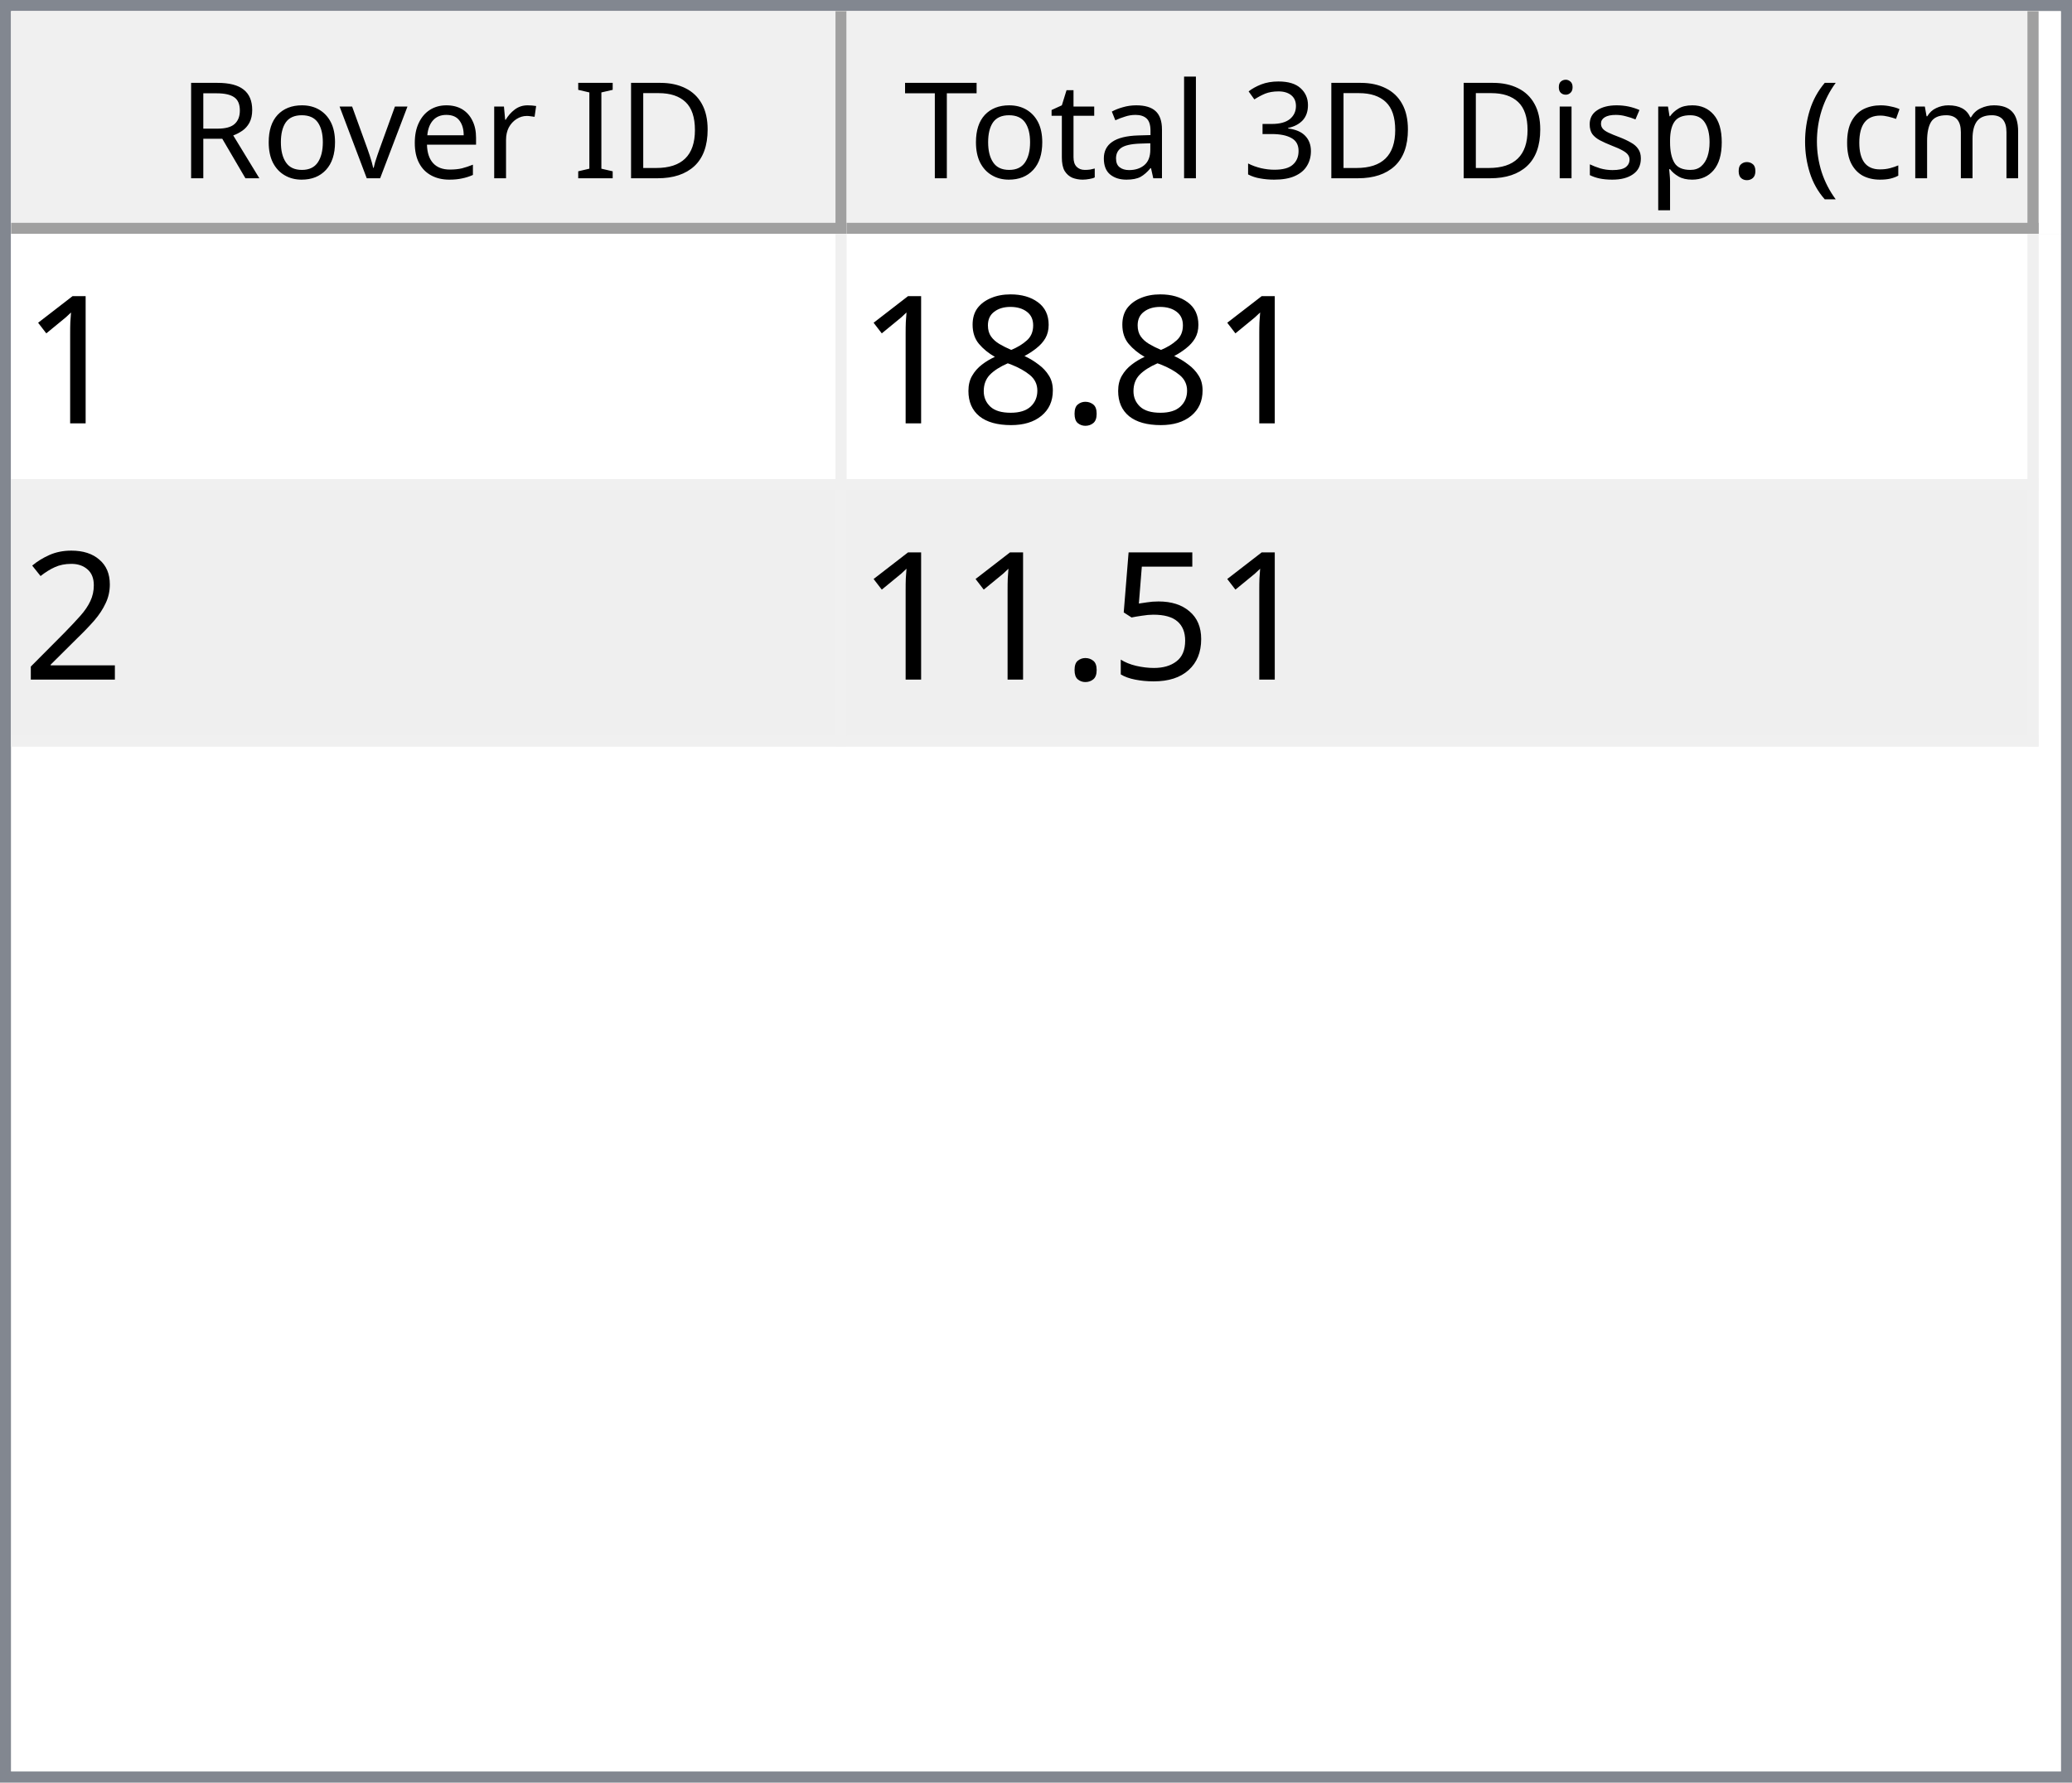
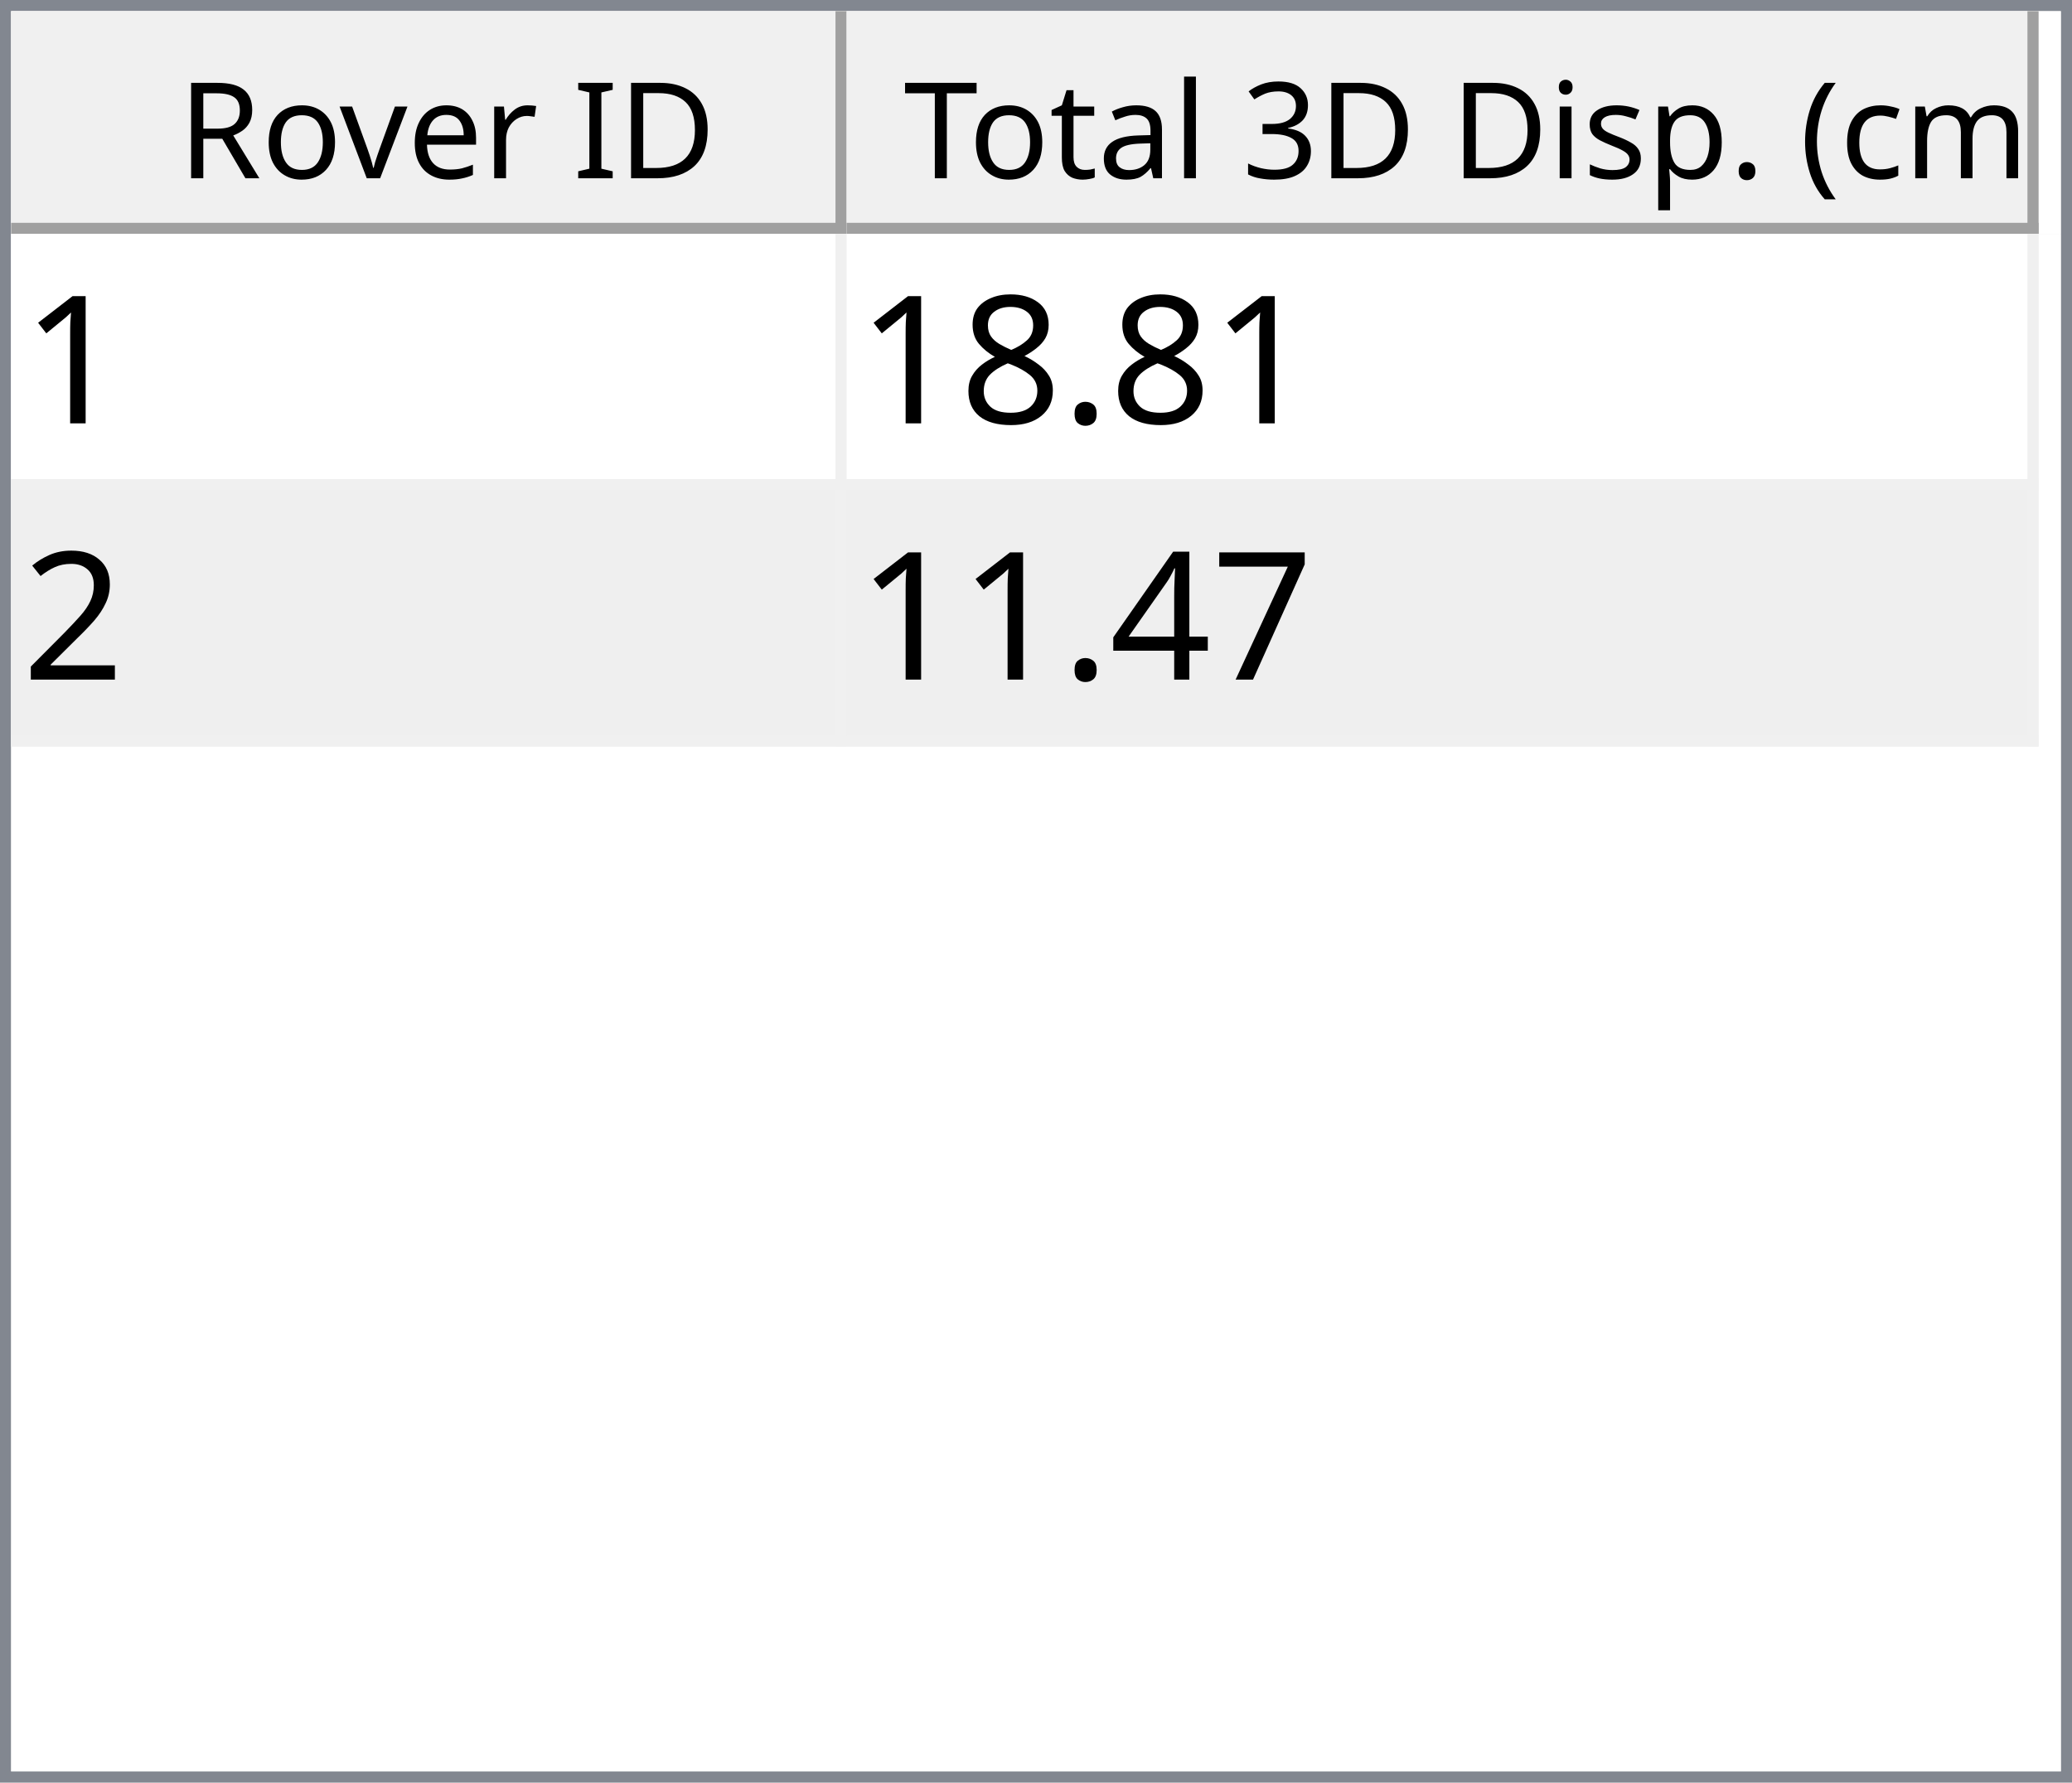
<svg xmlns="http://www.w3.org/2000/svg" style="fill-opacity:1; color-rendering:auto; color-interpolation:auto; text-rendering:auto; stroke:black; stroke-linecap:square; stroke-miterlimit:10; shape-rendering:auto; stroke-opacity:1; fill:black; stroke-dasharray:none; font-weight:normal; stroke-width:1; font-family:'Dialog'; font-style:normal; stroke-linejoin:miter; font-size:12px; stroke-dashoffset:0; image-rendering:auto;" width="186" height="160">
  <defs id="genericDefs" />
  <g>
    <defs id="defs1">
      <clipPath clipPathUnits="userSpaceOnUse" id="clipPath1">
        <path d="M0 0 L186 0 L186 160 L0 160 L0 0 Z" />
      </clipPath>
      <clipPath clipPathUnits="userSpaceOnUse" id="clipPath2">
        <path d="M0 0 L0 160 L186 160 L186 0 Z" />
      </clipPath>
      <clipPath clipPathUnits="userSpaceOnUse" id="clipPath3">
        <path d="M0 0 L0 20 L184 20 L184 0 Z" />
      </clipPath>
      <clipPath clipPathUnits="userSpaceOnUse" id="clipPath4">
        <path d="M0 0 L0 20 L75 20 L75 0 Z" />
      </clipPath>
      <clipPath clipPathUnits="userSpaceOnUse" id="clipPath5">
        <path d="M1 1 L1 19 L74 19 L74 1 Z" />
      </clipPath>
      <clipPath clipPathUnits="userSpaceOnUse" id="clipPath6">
        <path d="M0 0 L0 18 L73 18 L73 0 Z" />
      </clipPath>
      <clipPath clipPathUnits="userSpaceOnUse" id="clipPath7">
        <path d="M-0.5 -0.5 L-0.5 19.5 L74.5 19.5 L74.5 -0.5 Z" />
      </clipPath>
      <clipPath clipPathUnits="userSpaceOnUse" id="clipPath8">
        <path d="M0 0 L0 20 L107 20 L107 0 Z" />
      </clipPath>
      <clipPath clipPathUnits="userSpaceOnUse" id="clipPath9">
        <path d="M1 1 L1 19 L106 19 L106 1 Z" />
      </clipPath>
      <clipPath clipPathUnits="userSpaceOnUse" id="clipPath10">
        <path d="M0 0 L0 18 L105 18 L105 0 Z" />
      </clipPath>
      <clipPath clipPathUnits="userSpaceOnUse" id="clipPath11">
        <path d="M-0.5 -0.5 L-0.5 19.5 L106.5 19.5 L106.5 -0.5 Z" />
      </clipPath>
      <clipPath clipPathUnits="userSpaceOnUse" id="clipPath12">
        <path d="M0 0 L0 138 L184 138 L184 0 Z" />
      </clipPath>
      <clipPath clipPathUnits="userSpaceOnUse" id="clipPath13">
        <path d="M0 0 L0 46 L182 46 L182 0 Z" />
      </clipPath>
      <clipPath clipPathUnits="userSpaceOnUse" id="clipPath14">
        <path d="M-0.5 -0.5 L-0.5 45.5 L181.5 45.5 L181.5 -0.5 Z" />
      </clipPath>
      <clipPath clipPathUnits="userSpaceOnUse" id="clipPath15">
        <path d="M0 0 L0 22 L74 22 L74 0 Z" />
      </clipPath>
      <clipPath clipPathUnits="userSpaceOnUse" id="clipPath16">
        <path d="M0 0 L0 22 L106 22 L106 0 Z" />
      </clipPath>
      <font horiz-adv-x="64.551" id="font1">
        <font-face ascent="107.91" descent="25.098" units-per-em="100" style="font-style:normal; font-family:Segoe UI; font-weight:normal;" />
        <missing-glyph horiz-adv-x="64.551" d="M8.109 0 L8.109 68.266 L56.453 68.266 L56.453 0 L8.109 0 ZM15.328 7.234 L49.219 7.234 L49.219 61.031 L15.328 61.031 L15.328 7.234 Z" />
        <glyph unicode="D" horiz-adv-x="70.117" d="M9.188 0 L9.188 70.016 L28.516 70.016 Q65.531 70.016 65.531 35.891 Q65.531 19.672 55.25 9.836 Q44.969 0 27.734 0 L9.188 0 ZM17.391 62.594 L17.391 7.422 L27.828 7.422 Q41.609 7.422 49.273 14.797 Q56.938 22.172 56.938 35.688 Q56.938 62.594 28.328 62.594 L17.391 62.594 Z" />
        <glyph unicode="I" horiz-adv-x="26.611" d="M17.391 0 L9.188 0 L9.188 70.016 L17.391 70.016 L17.391 0 Z" />
        <glyph unicode=" " horiz-adv-x="27.393" d="" />
        <glyph unicode="r" horiz-adv-x="34.766" d="M34.188 41.891 Q32.078 43.5 28.125 43.5 Q23 43.5 19.555 38.672 Q16.109 33.844 16.109 25.484 L16.109 0 L8.109 0 L8.109 50 L16.109 50 L16.109 39.703 L16.312 39.703 Q18.016 44.969 21.531 47.922 Q25.047 50.875 29.391 50.875 Q32.516 50.875 34.188 50.203 L34.188 41.891 Z" />
        <glyph unicode="e" horiz-adv-x="52.295" d="M48.297 23 L12.984 23 Q13.188 14.656 17.484 10.109 Q21.781 5.562 29.297 5.562 Q37.75 5.562 44.828 11.141 L44.828 3.609 Q38.234 -1.172 27.391 -1.172 Q16.797 -1.172 10.742 5.641 Q4.688 12.453 4.688 24.812 Q4.688 36.469 11.305 43.82 Q17.922 51.172 27.734 51.172 Q37.547 51.172 42.922 44.828 Q48.297 38.484 48.297 27.203 L48.297 23 ZM40.094 29.781 Q40.047 36.719 36.75 40.578 Q33.453 44.438 27.594 44.438 Q21.922 44.438 17.969 40.383 Q14.016 36.328 13.094 29.781 L40.094 29.781 Z" />
        <glyph unicode="v" horiz-adv-x="47.9" d="M47.406 50 L27.484 0 L19.625 0 L0.688 50 L9.469 50 L22.172 13.672 Q23.578 9.672 23.922 6.688 L24.125 6.688 Q24.609 10.453 25.688 13.484 L38.969 50 L47.406 50 Z" />
        <glyph unicode="o" horiz-adv-x="58.594" d="M29 -1.172 Q17.922 -1.172 11.305 5.836 Q4.688 12.844 4.688 24.422 Q4.688 37.016 11.57 44.094 Q18.453 51.172 30.172 51.172 Q41.359 51.172 47.633 44.289 Q53.906 37.406 53.906 25.203 Q53.906 13.234 47.141 6.031 Q40.375 -1.172 29 -1.172 ZM29.594 44.438 Q21.875 44.438 17.383 39.188 Q12.891 33.938 12.891 24.703 Q12.891 15.828 17.43 10.695 Q21.969 5.562 29.594 5.562 Q37.359 5.562 41.531 10.594 Q45.703 15.625 45.703 24.906 Q45.703 34.281 41.531 39.359 Q37.359 44.438 29.594 44.438 Z" />
        <glyph unicode="R" horiz-adv-x="59.814" d="M59.375 0 L49.609 0 L37.891 19.625 Q36.281 22.359 34.766 24.289 Q33.25 26.219 31.664 27.438 Q30.078 28.656 28.25 29.219 Q26.422 29.781 24.125 29.781 L17.391 29.781 L17.391 0 L9.188 0 L9.188 70.016 L30.078 70.016 Q34.672 70.016 38.555 68.867 Q42.438 67.719 45.289 65.375 Q48.141 63.031 49.758 59.547 Q51.375 56.062 51.375 51.375 Q51.375 47.703 50.273 44.656 Q49.172 41.609 47.148 39.211 Q45.125 36.812 42.266 35.133 Q39.406 33.453 35.844 32.516 L35.844 32.328 Q37.594 31.547 38.891 30.547 Q40.188 29.547 41.359 28.18 Q42.531 26.812 43.68 25.078 Q44.828 23.344 46.234 21.047 L59.375 0 ZM17.391 62.594 L17.391 37.203 L28.516 37.203 Q31.594 37.203 34.203 38.133 Q36.812 39.062 38.719 40.797 Q40.625 42.531 41.703 45.047 Q42.781 47.562 42.781 50.688 Q42.781 56.297 39.141 59.445 Q35.5 62.594 28.609 62.594 L17.391 62.594 Z" />
        <glyph unicode=")" horiz-adv-x="30.176" d="M8.297 -15.922 L1.172 -15.922 Q16.406 2.344 16.406 26.812 Q16.406 51.469 1.078 70.016 L8.297 70.016 Q23.531 52.156 23.531 26.703 Q23.531 1.375 8.297 -15.922 Z" />
        <glyph unicode="m" horiz-adv-x="86.133" d="M79.109 0 L71.094 0 L71.094 28.719 Q71.094 37.016 68.531 40.727 Q65.969 44.438 59.906 44.438 Q54.781 44.438 51.195 39.75 Q47.609 35.062 47.609 28.516 L47.609 0 L39.594 0 L39.594 29.688 Q39.594 44.438 28.219 44.438 Q22.953 44.438 19.531 40.016 Q16.109 35.594 16.109 28.516 L16.109 0 L8.109 0 L8.109 50 L16.109 50 L16.109 42.094 L16.312 42.094 Q21.625 51.172 31.844 51.172 Q36.969 51.172 40.773 48.312 Q44.578 45.453 46 40.828 Q51.562 51.172 62.594 51.172 Q79.109 51.172 79.109 30.812 L79.109 0 Z" />
        <glyph unicode="c" horiz-adv-x="46.191" d="M42.188 2.297 Q36.422 -1.172 28.516 -1.172 Q17.828 -1.172 11.258 5.789 Q4.688 12.75 4.688 23.828 Q4.688 36.188 11.766 43.68 Q18.844 51.172 30.672 51.172 Q37.25 51.172 42.281 48.734 L42.281 40.531 Q36.719 44.438 30.375 44.438 Q22.703 44.438 17.797 38.945 Q12.891 33.453 12.891 24.516 Q12.891 15.719 17.508 10.641 Q22.125 5.562 29.891 5.562 Q36.422 5.562 42.188 9.906 L42.188 2.297 Z" />
        <glyph unicode="(" horiz-adv-x="30.176" d="M29.109 -15.922 L21.969 -15.922 Q6.844 1.375 6.844 26.703 Q6.844 52.156 21.969 70.016 L29.203 70.016 Q13.875 51.469 13.875 26.812 Q13.875 2.344 29.109 -15.922 Z" />
        <glyph unicode="." horiz-adv-x="21.68" d="M10.891 -1.078 Q8.641 -1.078 7.055 0.539 Q5.469 2.156 5.469 4.391 Q5.469 6.641 7.055 8.273 Q8.641 9.906 10.891 9.906 Q13.188 9.906 14.797 8.273 Q16.406 6.641 16.406 4.391 Q16.406 2.156 14.797 0.539 Q13.188 -1.078 10.891 -1.078 Z" />
        <glyph unicode="p" horiz-adv-x="58.789" d="M16.312 7.234 L16.109 7.234 L16.109 -23 L8.109 -23 L8.109 50 L16.109 50 L16.109 41.219 L16.312 41.219 Q22.219 51.172 33.594 51.172 Q43.266 51.172 48.688 44.461 Q54.109 37.75 54.109 26.469 Q54.109 13.922 48 6.375 Q41.891 -1.172 31.297 -1.172 Q21.578 -1.172 16.312 7.234 ZM16.109 27.391 L16.109 20.406 Q16.109 14.203 20.141 9.883 Q24.172 5.562 30.375 5.562 Q37.641 5.562 41.773 11.133 Q45.906 16.703 45.906 26.609 Q45.906 34.969 42.047 39.703 Q38.188 44.438 31.594 44.438 Q24.609 44.438 20.359 39.578 Q16.109 34.719 16.109 27.391 Z" />
        <glyph unicode="s" horiz-adv-x="42.432" d="M5.078 1.812 L5.078 10.406 Q11.625 5.562 19.484 5.562 Q30.031 5.562 30.031 12.594 Q30.031 14.594 29.125 15.992 Q28.219 17.391 26.68 18.461 Q25.141 19.531 23.07 20.383 Q21 21.234 18.609 22.172 Q15.281 23.484 12.766 24.828 Q10.25 26.172 8.57 27.859 Q6.891 29.547 6.031 31.695 Q5.172 33.844 5.172 36.719 Q5.172 40.234 6.789 42.945 Q8.406 45.656 11.086 47.484 Q13.766 49.312 17.211 50.242 Q20.656 51.172 24.312 51.172 Q30.812 51.172 35.938 48.922 L35.938 40.828 Q30.422 44.438 23.25 44.438 Q21 44.438 19.195 43.922 Q17.391 43.406 16.094 42.477 Q14.797 41.547 14.086 40.258 Q13.375 38.969 13.375 37.406 Q13.375 35.453 14.086 34.133 Q14.797 32.812 16.164 31.789 Q17.531 30.766 19.484 29.938 Q21.438 29.109 23.922 28.125 Q27.25 26.859 29.883 25.516 Q32.516 24.172 34.375 22.484 Q36.234 20.797 37.234 18.602 Q38.234 16.406 38.234 13.375 Q38.234 9.672 36.602 6.938 Q34.969 4.203 32.234 2.398 Q29.5 0.594 25.93 -0.289 Q22.359 -1.172 18.453 -1.172 Q10.75 -1.172 5.078 1.812 Z" />
        <glyph unicode="i" horiz-adv-x="24.219" d="M12.203 62.703 Q10.062 62.703 8.547 64.164 Q7.031 65.625 7.031 67.875 Q7.031 70.125 8.547 71.609 Q10.062 73.094 12.203 73.094 Q14.406 73.094 15.945 71.609 Q17.484 70.125 17.484 67.875 Q17.484 65.719 15.945 64.211 Q14.406 62.703 12.203 62.703 ZM16.109 0 L8.109 0 L8.109 50 L16.109 50 L16.109 0 Z" />
        <glyph unicode="3" horiz-adv-x="53.906" d="M46.531 19.828 Q46.531 15.094 44.75 11.211 Q42.969 7.328 39.719 4.57 Q36.469 1.812 31.93 0.297 Q27.391 -1.219 21.922 -1.219 Q11.922 -1.219 6 2.594 L6 11.188 Q13.094 5.609 22.219 5.609 Q25.875 5.609 28.828 6.539 Q31.781 7.469 33.906 9.227 Q36.031 10.984 37.18 13.477 Q38.328 15.969 38.328 19.094 Q38.328 32.812 18.797 32.812 L12.984 32.812 L12.984 39.594 L18.5 39.594 Q35.797 39.594 35.797 52.484 Q35.797 64.406 22.609 64.406 Q15.188 64.406 8.688 59.422 L8.688 67.188 Q15.375 71.188 24.609 71.188 Q29 71.188 32.57 69.969 Q36.141 68.75 38.68 66.555 Q41.219 64.359 42.609 61.281 Q44 58.203 44 54.5 Q44 40.672 30.031 36.719 L30.031 36.531 Q33.594 36.141 36.625 34.797 Q39.656 33.453 41.852 31.305 Q44.047 29.156 45.289 26.25 Q46.531 23.344 46.531 19.828 Z" />
        <glyph unicode="l" horiz-adv-x="24.219" d="M16.109 0 L8.109 0 L8.109 74.031 L16.109 74.031 L16.109 0 Z" />
        <glyph unicode="a" horiz-adv-x="50.879" d="M43.891 0 L35.891 0 L35.891 7.812 L35.688 7.812 Q30.469 -1.172 20.312 -1.172 Q12.844 -1.172 8.617 2.781 Q4.391 6.734 4.391 13.281 Q4.391 27.297 20.906 29.594 L35.891 31.688 Q35.891 44.438 25.594 44.438 Q16.547 44.438 9.281 38.281 L9.281 46.484 Q16.656 51.172 26.266 51.172 Q43.891 51.172 43.891 32.516 L43.891 0 ZM35.891 25.297 L23.828 23.641 Q18.266 22.859 15.43 20.875 Q12.594 18.891 12.594 13.875 Q12.594 10.203 15.211 7.883 Q17.828 5.562 22.172 5.562 Q28.125 5.562 32.008 9.742 Q35.891 13.922 35.891 20.312 L35.891 25.297 Z" />
        <glyph unicode="t" horiz-adv-x="33.887" d="M31.297 0.484 Q28.469 -1.078 23.828 -1.078 Q10.688 -1.078 10.688 13.578 L10.688 43.172 L2.094 43.172 L2.094 50 L10.688 50 L10.688 62.203 L18.703 64.797 L18.703 50 L31.297 50 L31.297 43.172 L18.703 43.172 L18.703 14.984 Q18.703 9.969 20.414 7.82 Q22.125 5.672 26.078 5.672 Q29.109 5.672 31.297 7.328 L31.297 0.484 Z" />
        <glyph unicode="T" horiz-adv-x="52.393" d="M50.594 62.594 L30.375 62.594 L30.375 0 L22.172 0 L22.172 62.594 L2 62.594 L2 70.016 L50.594 70.016 L50.594 62.594 Z" />
      </font>
      <font horiz-adv-x="75.0" id="font2">
        <font-face ascent="100.537" descent="21.973" units-per-em="100" style="font-style:normal; font-family:sans-serif; font-weight:normal;" />
        <missing-glyph horiz-adv-x="75.0" d="M12.5 0 L12.5 62.5 L62.5 62.5 L62.5 0 L12.5 0 ZM14.062 1.562 L60.938 1.562 L60.938 60.938 L14.062 60.938 L14.062 1.562 Z" />
        <glyph unicode="1" horiz-adv-x="55.615" d="M37.25 0 L28.469 0 L28.469 56 Q25.297 52.984 20.141 49.953 Q14.984 46.922 10.891 45.406 L10.891 53.906 Q18.266 57.375 23.781 62.305 Q29.297 67.234 31.594 71.875 L37.25 71.875 L37.25 0 Z" />
        <glyph unicode="." horiz-adv-x="27.783" d="M9.078 0 L9.078 10.016 L19.094 10.016 L19.094 0 L9.078 0 Z" />
        <glyph unicode="8" horiz-adv-x="55.615" d="M17.672 38.812 Q12.203 40.828 9.57 44.539 Q6.938 48.25 6.938 53.422 Q6.938 61.234 12.555 66.555 Q18.172 71.875 27.484 71.875 Q36.859 71.875 42.578 66.43 Q48.297 60.984 48.297 53.172 Q48.297 48.188 45.68 44.508 Q43.062 40.828 37.75 38.812 Q44.344 36.672 47.781 31.883 Q51.219 27.094 51.219 20.453 Q51.219 11.281 44.727 5.031 Q38.234 -1.219 27.641 -1.219 Q17.047 -1.219 10.547 5.055 Q4.047 11.328 4.047 20.703 Q4.047 27.688 7.594 32.398 Q11.141 37.109 17.672 38.812 ZM15.922 53.719 Q15.922 48.641 19.195 45.414 Q22.469 42.188 27.688 42.188 Q32.766 42.188 36.016 45.383 Q39.266 48.578 39.266 53.219 Q39.266 58.062 35.914 61.359 Q32.562 64.656 27.594 64.656 Q22.562 64.656 19.242 61.43 Q15.922 58.203 15.922 53.719 ZM13.094 20.656 Q13.094 16.891 14.875 13.375 Q16.656 9.859 20.172 7.93 Q23.688 6 27.734 6 Q34.031 6 38.133 10.055 Q42.234 14.109 42.234 20.359 Q42.234 26.703 38.016 30.859 Q33.797 35.016 27.438 35.016 Q21.234 35.016 17.164 30.914 Q13.094 26.812 13.094 20.656 Z" />
        <glyph unicode="2" horiz-adv-x="55.615" d="M50.344 8.453 L50.344 0 L3.031 0 Q2.938 3.172 4.047 6.109 Q5.859 10.938 9.836 15.625 Q13.812 20.312 21.344 26.469 Q33.016 36.031 37.117 41.625 Q41.219 47.219 41.219 52.203 Q41.219 57.422 37.477 61.008 Q33.734 64.594 27.734 64.594 Q21.391 64.594 17.578 60.789 Q13.766 56.984 13.719 50.25 L4.688 51.172 Q5.609 61.281 11.664 66.578 Q17.719 71.875 27.938 71.875 Q38.234 71.875 44.242 66.164 Q50.25 60.453 50.25 52 Q50.25 47.703 48.492 43.555 Q46.734 39.406 42.656 34.812 Q38.578 30.219 29.109 22.219 Q21.188 15.578 18.945 13.211 Q16.703 10.844 15.234 8.453 L50.344 8.453 Z" />
-         <glyph unicode="5" horiz-adv-x="55.615" d="M4.156 18.75 L13.375 19.531 Q14.406 12.797 18.141 9.398 Q21.875 6 27.156 6 Q33.5 6 37.891 10.789 Q42.281 15.578 42.281 23.484 Q42.281 31 38.062 35.352 Q33.844 39.703 27 39.703 Q22.75 39.703 19.336 37.773 Q15.922 35.844 13.969 32.766 L5.719 33.844 L12.641 70.609 L48.25 70.609 L48.25 62.203 L19.672 62.203 L15.828 42.969 Q22.266 47.469 29.344 47.469 Q38.719 47.469 45.164 40.969 Q51.609 34.469 51.609 24.266 Q51.609 14.547 45.953 7.469 Q39.062 -1.219 27.156 -1.219 Q17.391 -1.219 11.211 4.25 Q5.031 9.719 4.156 18.75 Z" />
+         <glyph unicode="7" horiz-adv-x="55.615" d="M4.734 62.203 L4.734 70.656 L51.078 70.656 L51.078 63.812 Q44.234 56.547 37.523 44.484 Q30.812 32.422 27.156 19.672 Q24.516 10.688 23.781 0 L14.75 0 Q14.891 8.453 18.062 20.414 Q21.234 32.375 27.172 43.484 Q33.109 54.594 39.797 62.203 L4.734 62.203 Z" />
+         <glyph unicode="4" horiz-adv-x="55.615" d="M32.328 0 L32.328 17.141 L1.266 17.141 L1.266 25.203 L33.938 71.578 L41.109 71.578 L41.109 25.203 L50.781 25.203 L50.781 17.141 L41.109 17.141 L41.109 0 L32.328 0 ZM32.328 25.203 L32.328 57.469 L9.906 25.203 L32.328 25.203 Z" />
      </font>
    </defs>
    <g style="fill:white; stroke:white;">
      <rect x="0" y="0" width="186" style="clip-path:url(#clipPath1); stroke:none;" height="160" />
    </g>
    <g style="fill:white; text-rendering:optimizeSpeed; color-rendering:optimizeSpeed; image-rendering:optimizeSpeed; shape-rendering:crispEdges; stroke:white; color-interpolation:sRGB;">
      <rect x="0" width="186" height="160" y="0" style="stroke:none;" />
      <path style="stroke:none;" d="M0 160 L186 160 L186 0 L0 0 Z" />
    </g>
    <g style="fill:rgb(240,240,240); font-family:'Segoe UI'; stroke:rgb(240,240,240);">
      <rect x="0" y="0" width="186" style="clip-path:url(#clipPath2); stroke:none;" height="160" />
    </g>
    <g style="fill:rgb(130,135,144); font-family:'Segoe UI'; stroke:rgb(130,135,144);">
      <path d="M0 0 L186 0 L186 160 L0 160 L0 0 ZM1 1 L185 1 L185 159 L1 159 L1 1 Z" style="fill-rule:evenodd; clip-path:url(#clipPath2); stroke:none;" />
    </g>
    <g style="fill:white; font-family:'Segoe UI'; stroke:white;" transform="translate(1,1)">
      <rect x="0" y="0" width="184" style="clip-path:url(#clipPath3); stroke:none;" height="20" />
    </g>
    <g style="fill:rgb(240,240,240); font-family:'Segoe UI'; stroke:rgb(240,240,240);" transform="translate(1,1)">
      <rect x="0" y="0" width="75" style="clip-path:url(#clipPath4); stroke:none;" height="20" />
    </g>
    <g style="font-family:'Segoe UI';" transform="translate(2,2)">
      <text x="14" xml:space="preserve" y="14" style="clip-path:url(#clipPath6); stroke:none;">Rover ID</text>
    </g>
    <g style="fill:rgb(160,160,160); font-family:'Segoe UI'; stroke:rgb(160,160,160); stroke-linejoin:bevel;" transform="translate(1.5,1.5)">
      <line x1="74" x2="74" y1="0" style="fill:none; clip-path:url(#clipPath7);" y2="19" />
    </g>
    <g style="fill:rgb(160,160,160); font-family:'Segoe UI'; stroke:rgb(160,160,160); stroke-linejoin:bevel;" transform="matrix(1,0,0,1,1,1) translate(0.5,0.5)">
      <line x1="0" x2="74" y1="19" style="fill:none; clip-path:url(#clipPath7);" y2="19" />
    </g>
    <g style="fill:rgb(240,240,240); font-family:'Segoe UI'; stroke:rgb(240,240,240);" transform="translate(76,1)">
      <rect x="0" y="0" width="107" style="clip-path:url(#clipPath8); stroke:none;" height="20" />
    </g>
    <g style="font-family:'Segoe UI';" transform="translate(77,2)">
      <text x="1" xml:space="preserve" y="14" style="clip-path:url(#clipPath10); stroke:none;"> Total 3D Disp. (cm)</text>
    </g>
    <g style="fill:rgb(160,160,160); font-family:'Segoe UI'; stroke:rgb(160,160,160); stroke-linejoin:bevel;" transform="translate(76.5,1.5)">
      <line x1="106" x2="106" y1="0" style="fill:none; clip-path:url(#clipPath11);" y2="19" />
    </g>
    <g style="fill:rgb(160,160,160); font-family:'Segoe UI'; stroke:rgb(160,160,160); stroke-linejoin:bevel;" transform="matrix(1,0,0,1,76,1) translate(0.5,0.5)">
      <line x1="0" x2="106" y1="19" style="fill:none; clip-path:url(#clipPath11);" y2="19" />
    </g>
    <g style="fill:white; font-family:'Segoe UI'; stroke:white;" transform="translate(1,21)">
      <rect x="0" y="0" width="184" style="clip-path:url(#clipPath12); stroke:none;" height="138" />
    </g>
    <g style="fill:rgb(240,240,240); font-size:16px; font-family:sans-serif; stroke:rgb(240,240,240);" transform="translate(1,21)">
      <rect x="0" y="0" width="182" style="clip-path:url(#clipPath13); stroke:none;" height="46" />
      <line transform="translate(0.5,0.5)" x1="0" x2="181" y1="22" style="clip-path:url(#clipPath14); fill:none; stroke-linejoin:bevel;" y2="22" />
    </g>
    <g transform="matrix(1,0,0,1,1,21) translate(0.5,0.5)" style="fill:rgb(240,240,240); font-size:16px; font-family:sans-serif; stroke:rgb(240,240,240); stroke-linejoin:bevel;">
      <line x1="0" x2="181" y1="45" style="fill:none; clip-path:url(#clipPath14);" y2="45" />
    </g>
    <g transform="matrix(1,0,0,1,1,21) translate(0.5,0.5)" style="fill:rgb(240,240,240); font-size:16px; font-family:sans-serif; stroke:rgb(240,240,240); stroke-linejoin:bevel;">
      <line x1="74" x2="74" y1="0" style="fill:none; clip-path:url(#clipPath14);" y2="45" />
    </g>
    <g transform="matrix(1,0,0,1,1,21) translate(0.5,0.5)" style="fill:rgb(240,240,240); font-size:16px; font-family:sans-serif; stroke:rgb(240,240,240); stroke-linejoin:bevel;">
      <line x1="181" x2="181" y1="0" style="fill:none; clip-path:url(#clipPath14);" y2="45" />
    </g>
    <g style="fill:white; font-size:16px; font-family:sans-serif; stroke:white;" transform="matrix(1,0,0,1,1,21)">
      <rect x="0" y="0" width="74" style="clip-path:url(#clipPath15); stroke:none;" height="22" />
      <text x="1" y="17" style="fill:black; clip-path:url(#clipPath15); stroke:none;" xml:space="preserve">1</text>
    </g>
    <g style="fill:white; font-size:16px; font-family:sans-serif; stroke:white;" transform="matrix(1,0,0,1,1,21) translate(75,0)">
      <rect x="0" y="0" width="106" style="clip-path:url(#clipPath16); stroke:none;" height="22" />
      <text x="1" y="17" style="fill:black; clip-path:url(#clipPath16); stroke:none;" xml:space="preserve">18.81</text>
    </g>
    <g style="fill:rgb(239,239,239); font-size:16px; font-family:sans-serif; stroke:rgb(239,239,239);" transform="matrix(1,0,0,1,1,21) translate(0,23)">
      <rect x="0" y="0" width="74" style="clip-path:url(#clipPath15); stroke:none;" height="22" />
      <text x="1" y="17" style="fill:black; clip-path:url(#clipPath15); stroke:none;" xml:space="preserve">2</text>
    </g>
    <g style="fill:rgb(239,239,239); font-size:16px; font-family:sans-serif; stroke:rgb(239,239,239);" transform="matrix(1,0,0,1,1,21) translate(75,23)">
      <rect x="0" y="0" width="106" style="clip-path:url(#clipPath16); stroke:none;" height="22" />
-       <text x="1" y="17" style="fill:black; clip-path:url(#clipPath16); stroke:none;" xml:space="preserve">11.51</text>
+       <text x="1" y="17" style="fill:black; clip-path:url(#clipPath16); stroke:none;" xml:space="preserve">11.47</text>
    </g>
  </g>
</svg>
